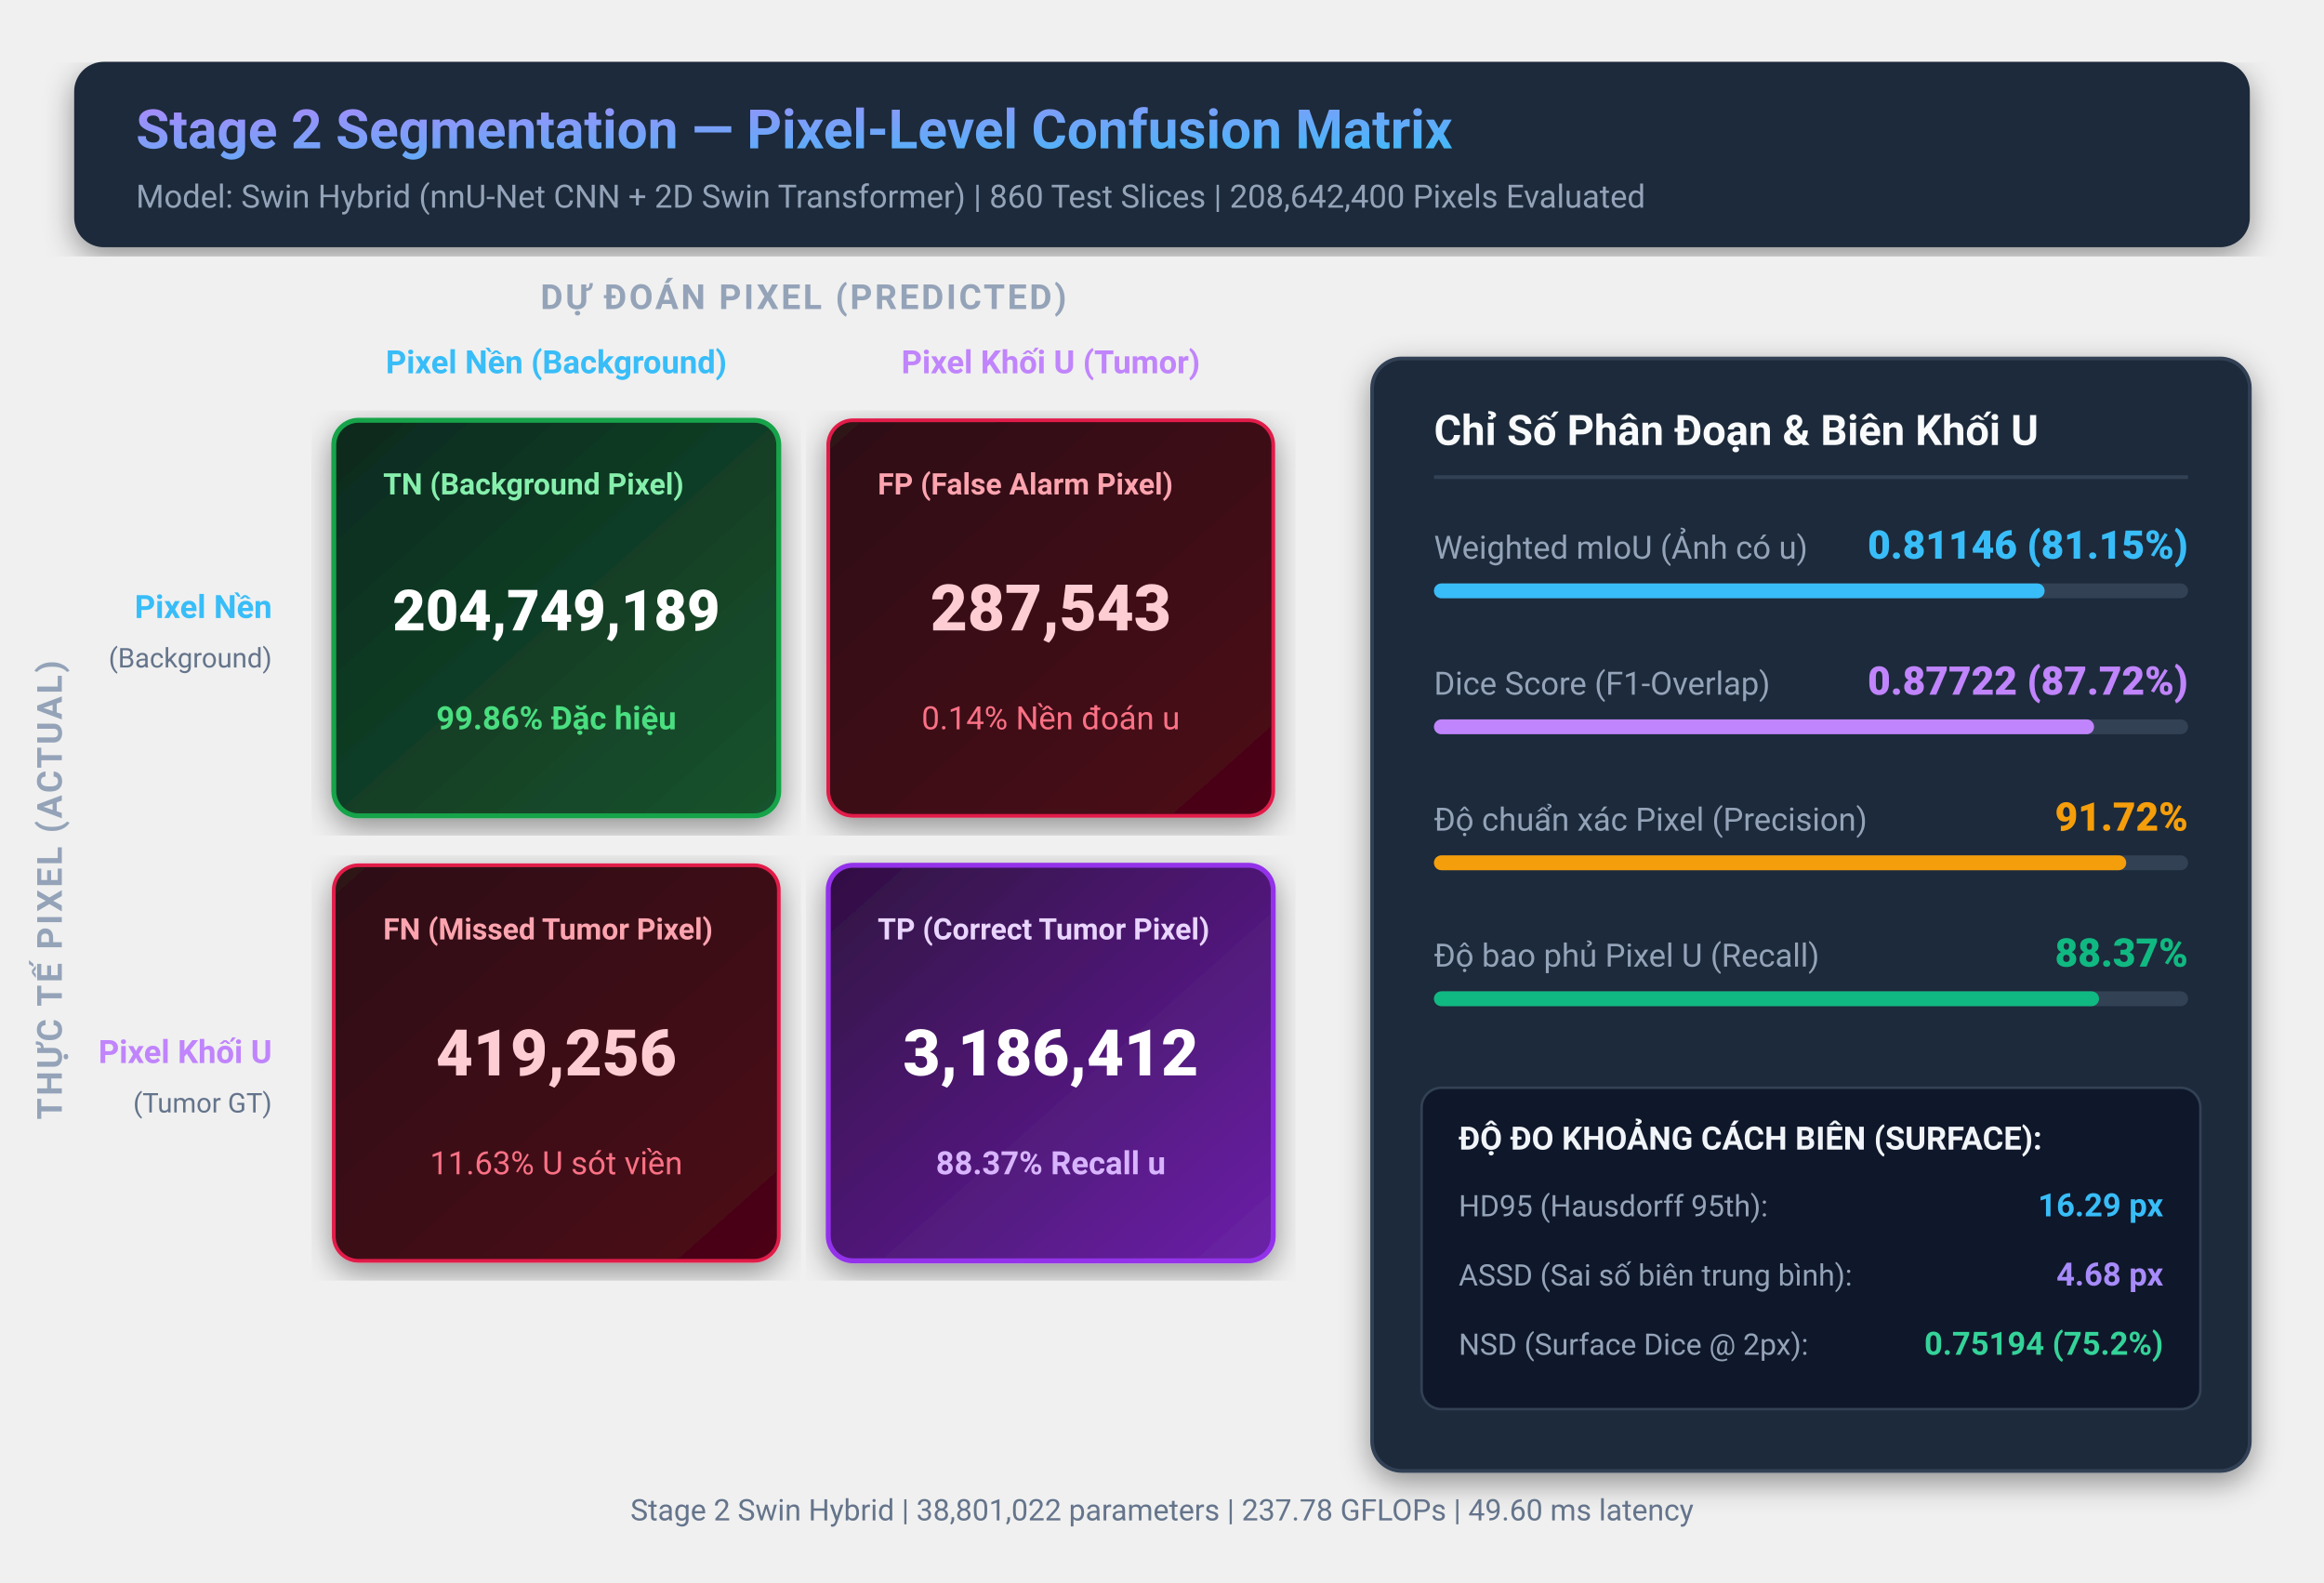
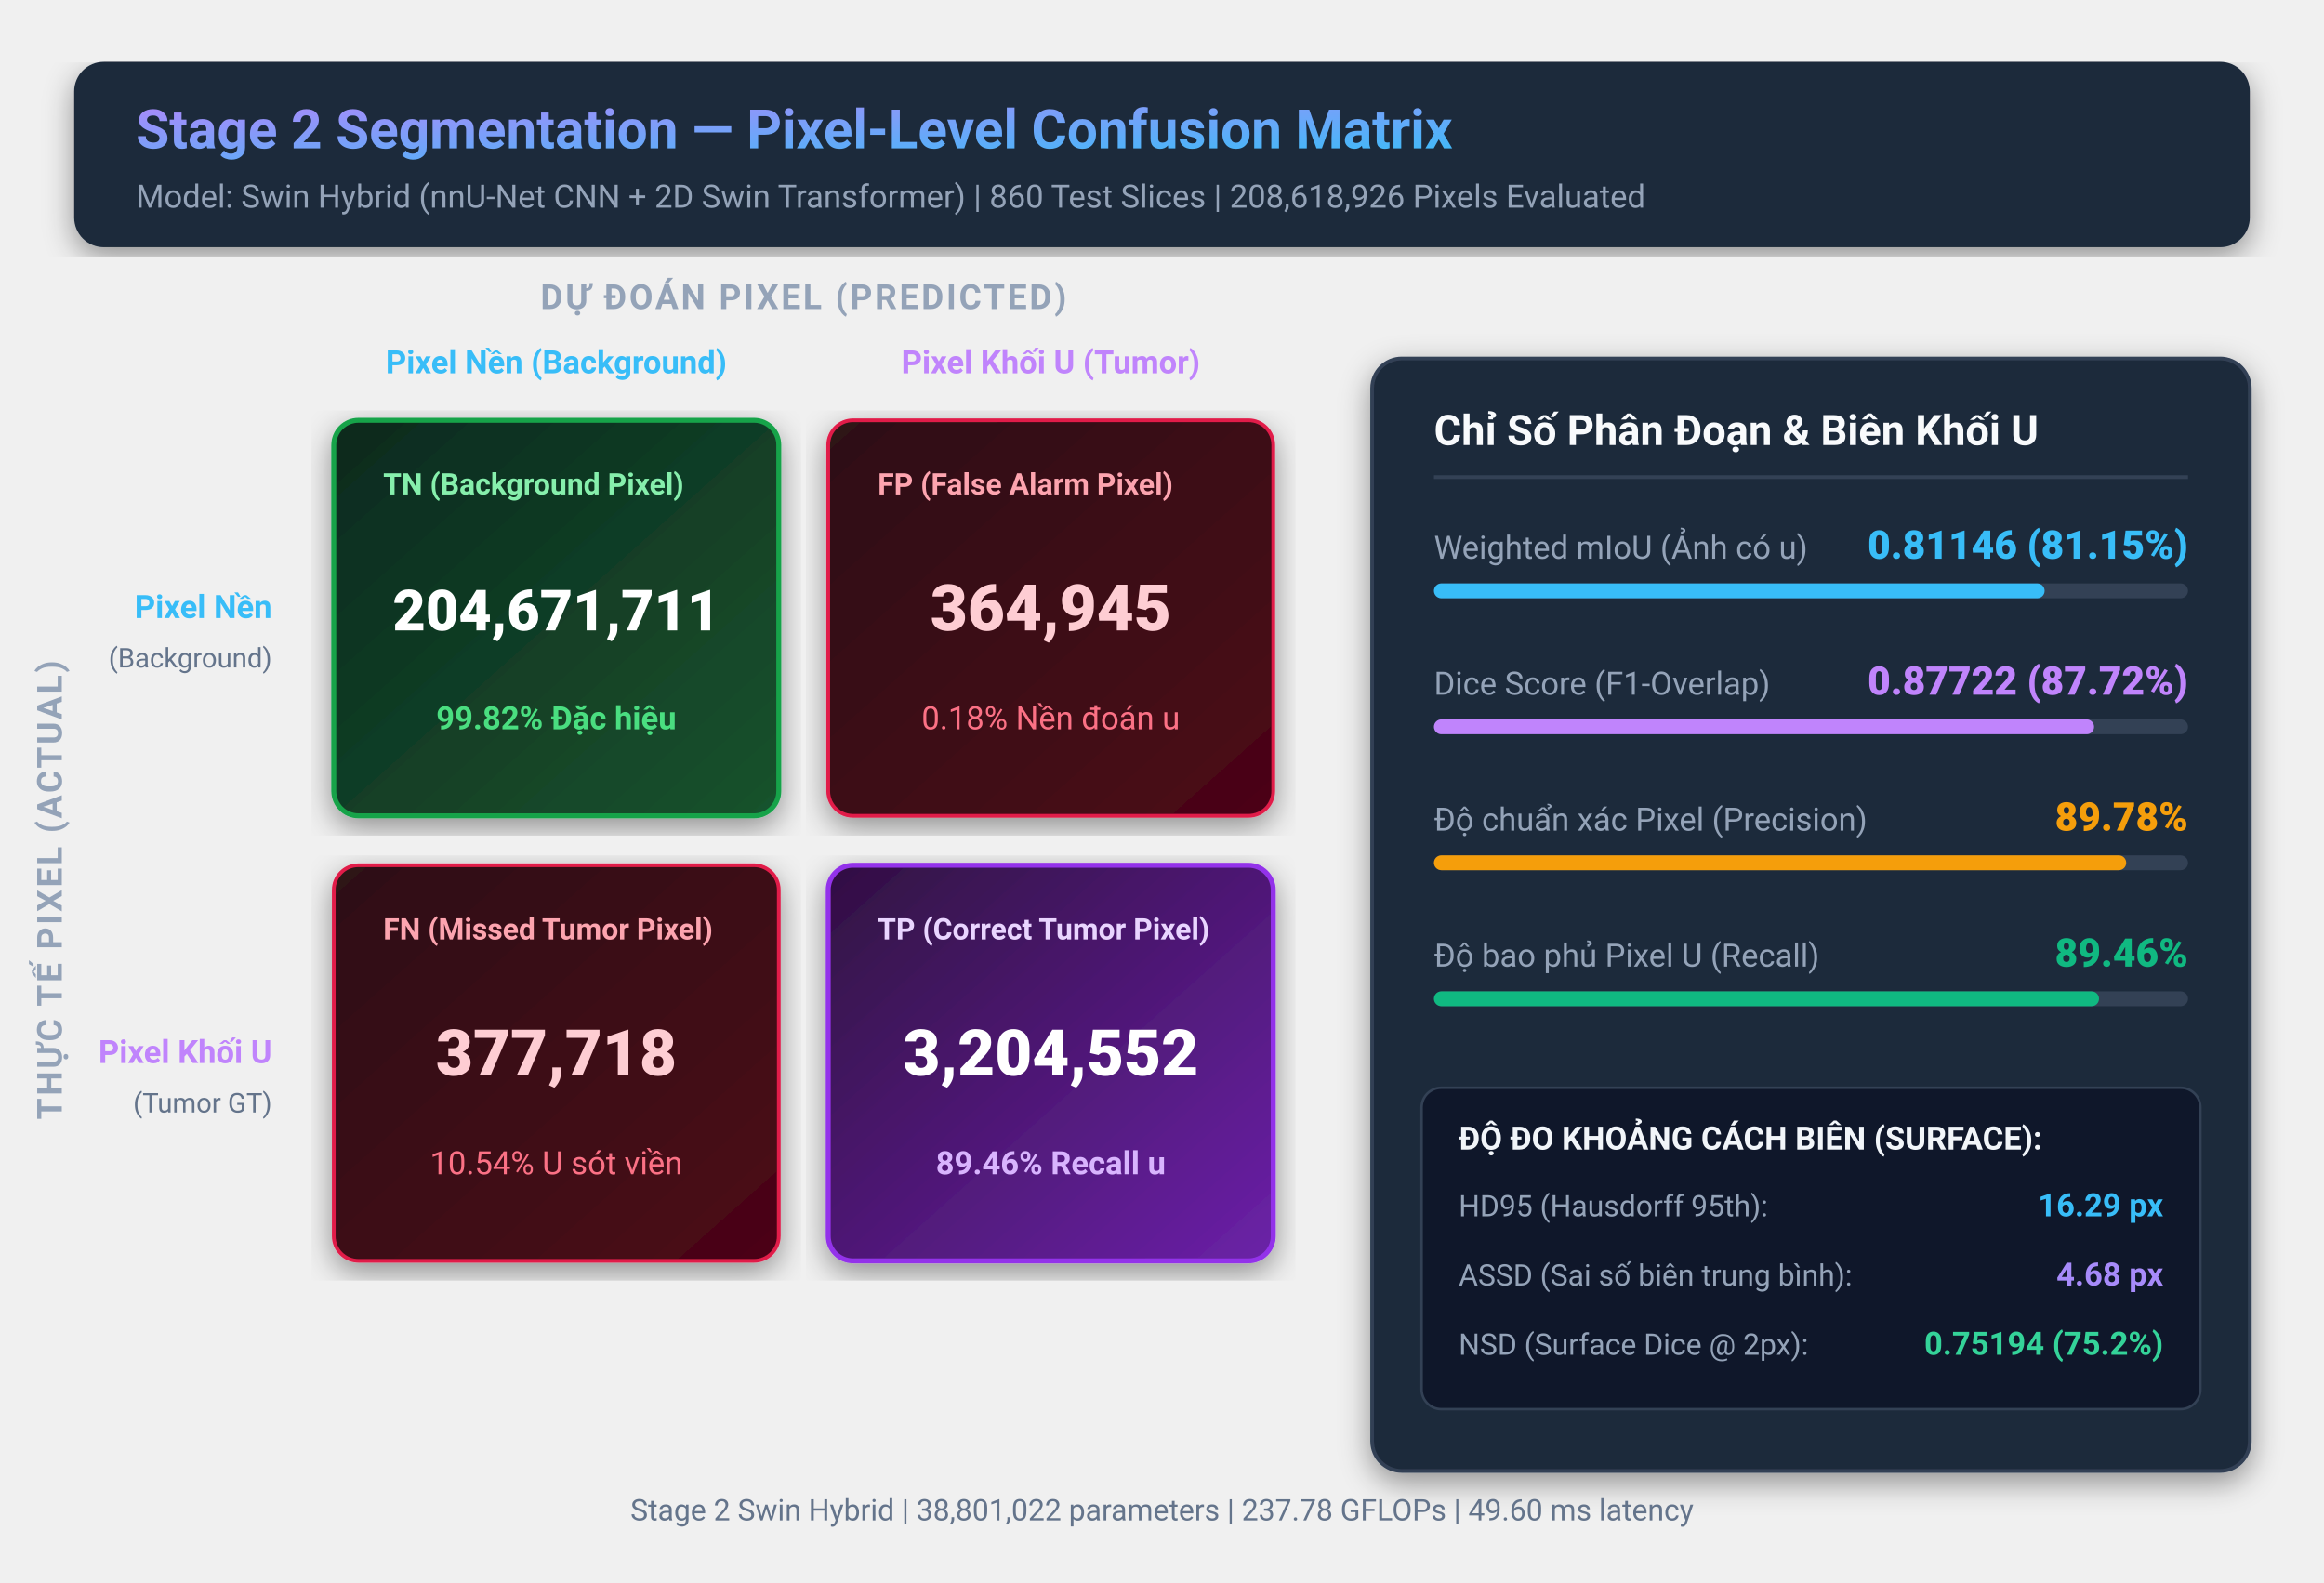
<svg xmlns="http://www.w3.org/2000/svg" viewBox="0 0 940 640" width="100%" height="100%" style="background:#0f172a; font-family:-apple-system,BlinkMacSystemFont,'Segoe UI',Roboto,Helvetica,Arial,sans-serif;">
  <defs>
    <linearGradient id="headerGrad2" x1="0%" y1="0%" x2="100%" y2="100%">
      <stop offset="0%" stop-color="#a78bfa" />
      <stop offset="100%" stop-color="#38bdf8" />
    </linearGradient>
    <linearGradient id="tnPixGrad" x1="0%" y1="0%" x2="100%" y2="100%">
      <stop offset="0%" stop-color="#0f291e" />
      <stop offset="100%" stop-color="#14532d" />
    </linearGradient>
    <linearGradient id="tpPixGrad" x1="0%" y1="0%" x2="100%" y2="100%">
      <stop offset="0%" stop-color="#311042" />
      <stop offset="100%" stop-color="#6b21a8" />
    </linearGradient>
    <linearGradient id="errPixGrad" x1="0%" y1="0%" x2="100%" y2="100%">
      <stop offset="0%" stop-color="#2d1217" />
      <stop offset="100%" stop-color="#4c0519" />
    </linearGradient>
    <filter id="shadow2" x="-5%" y="-5%" width="110%" height="110%">
      <feDropShadow dx="0" dy="4" stdDeviation="6" flood-color="#000000" flood-opacity="0.4" />
    </filter>
  </defs>
  <rect x="30" y="25" width="880" height="75" rx="12" fill="#1e293b" filter="url(#shadow2)" />
  <text x="55" y="60" fill="url(#headerGrad2)" font-size="22" font-weight="700">Stage 2 Segmentation — Pixel-Level Confusion Matrix</text>
-   <text x="55" y="84" fill="#94a3b8" font-size="13">Model: Swin Hybrid (nnU-Net CNN + 2D Swin Transformer) | 860 Test Slices | 208,642,400 Pixels Evaluated</text>
+   <text x="55" y="84" fill="#94a3b8" font-size="13">Model: Swin Hybrid (nnU-Net CNN + 2D Swin Transformer) | 860 Test Slices | 208,618,926 Pixels Evaluated</text>
  <g transform="translate(40, 125)">
    <text x="285" y="0" text-anchor="middle" fill="#94a3b8" font-size="14" font-weight="600" letter-spacing="1">DỰ ĐOÁN PIXEL (PREDICTED)</text>
    <text x="185" y="26" text-anchor="middle" fill="#38bdf8" font-size="13" font-weight="600">Pixel Nền (Background)</text>
    <text x="385" y="26" text-anchor="middle" fill="#c084fc" font-size="13" font-weight="600">Pixel Khối U (Tumor)</text>
    <g transform="translate(-15, 235) rotate(-90)">
      <text x="0" y="0" text-anchor="middle" fill="#94a3b8" font-size="14" font-weight="600" letter-spacing="1">THỰC TẾ PIXEL (ACTUAL)</text>
    </g>
    <text x="70" y="125" text-anchor="end" fill="#38bdf8" font-size="13" font-weight="600">Pixel Nền</text>
    <text x="70" y="145" text-anchor="end" fill="#64748b" font-size="11">(Background)</text>
    <text x="70" y="305" text-anchor="end" fill="#c084fc" font-size="13" font-weight="600">Pixel Khối U</text>
    <text x="70" y="325" text-anchor="end" fill="#64748b" font-size="11">(Tumor GT)</text>
    <rect x="95" y="45" width="180" height="160" rx="10" fill="url(#tnPixGrad)" stroke="#16a34a" stroke-width="2" filter="url(#shadow2)" />
    <text x="115" y="75" fill="#86efac" font-size="12" font-weight="700">TN (Background Pixel)</text>
-     <text x="185" y="130" text-anchor="middle" fill="#ffffff" font-size="23" font-weight="800">204,749,189</text>
-     <text x="185" y="170" text-anchor="middle" fill="#4ade80" font-size="13" font-weight="600">99.86% Đặc hiệu</text>
+     <text x="185" y="130" text-anchor="middle" fill="#ffffff" font-size="23" font-weight="800">204,671,711</text>
+     <text x="185" y="170" text-anchor="middle" fill="#4ade80" font-size="13" font-weight="600">99.82% Đặc hiệu</text>
    <rect x="295" y="45" width="180" height="160" rx="10" fill="url(#errPixGrad)" stroke="#e11d48" stroke-width="1.5" filter="url(#shadow2)" />
    <text x="315" y="75" fill="#fda4af" font-size="12" font-weight="700">FP (False Alarm Pixel)</text>
-     <text x="385" y="130" text-anchor="middle" fill="#fecdd3" font-size="26" font-weight="800">287,543</text>
-     <text x="385" y="170" text-anchor="middle" fill="#fb7185" font-size="13">0.14% Nền đoán u</text>
+     <text x="385" y="130" text-anchor="middle" fill="#fecdd3" font-size="26" font-weight="800">364,945</text>
+     <text x="385" y="170" text-anchor="middle" fill="#fb7185" font-size="13">0.18% Nền đoán u</text>
    <rect x="95" y="225" width="180" height="160" rx="10" fill="url(#errPixGrad)" stroke="#e11d48" stroke-width="1.5" filter="url(#shadow2)" />
    <text x="115" y="255" fill="#fda4af" font-size="12" font-weight="700">FN (Missed Tumor Pixel)</text>
-     <text x="185" y="310" text-anchor="middle" fill="#fecdd3" font-size="26" font-weight="800">419,256</text>
-     <text x="185" y="350" text-anchor="middle" fill="#fb7185" font-size="13">11.63% U sót viền</text>
+     <text x="185" y="310" text-anchor="middle" fill="#fecdd3" font-size="26" font-weight="800">377,718</text>
+     <text x="185" y="350" text-anchor="middle" fill="#fb7185" font-size="13">10.54% U sót viền</text>
    <rect x="295" y="225" width="180" height="160" rx="10" fill="url(#tpPixGrad)" stroke="#9333ea" stroke-width="2" filter="url(#shadow2)" />
    <text x="315" y="255" fill="#e9d5ff" font-size="12" font-weight="700">TP (Correct Tumor Pixel)</text>
-     <text x="385" y="310" text-anchor="middle" fill="#ffffff" font-size="26" font-weight="800">3,186,412</text>
-     <text x="385" y="350" text-anchor="middle" fill="#d8b4fe" font-size="13" font-weight="600">88.37% Recall u</text>
+     <text x="385" y="310" text-anchor="middle" fill="#ffffff" font-size="26" font-weight="800">3,204,552</text>
+     <text x="385" y="350" text-anchor="middle" fill="#d8b4fe" font-size="13" font-weight="600">89.46% Recall u</text>
  </g>
  <g transform="translate(555, 125)">
    <rect x="0" y="20" width="355" height="450" rx="12" fill="#1e293b" stroke="#334155" stroke-width="1.5" filter="url(#shadow2)" />
    <text x="25" y="55" fill="#f8fafc" font-size="17" font-weight="700">Chỉ Số Phân Đoạn &amp; Biên Khối U</text>
    <line x1="25" y1="68" x2="330" y2="68" stroke="#334155" stroke-width="1.5" />
    <g transform="translate(25, 85)">
      <text x="0" y="16" fill="#94a3b8" font-size="13">Weighted mIoU (Ảnh có u)</text>
      <text x="305" y="16" text-anchor="end" fill="#38bdf8" font-size="16" font-weight="800">0.81146 (81.15%)</text>
      <rect x="0" y="26" width="305" height="6" rx="3" fill="#334155" />
      <rect x="0" y="26" width="247" height="6" rx="3" fill="#38bdf8" />
    </g>
    <g transform="translate(25, 140)">
      <text x="0" y="16" fill="#94a3b8" font-size="13">Dice Score (F1-Overlap)</text>
      <text x="305" y="16" text-anchor="end" fill="#c084fc" font-size="16" font-weight="800">0.87722 (87.72%)</text>
      <rect x="0" y="26" width="305" height="6" rx="3" fill="#334155" />
      <rect x="0" y="26" width="267" height="6" rx="3" fill="#c084fc" />
    </g>
    <g transform="translate(25, 195)">
      <text x="0" y="16" fill="#94a3b8" font-size="13">Độ chuẩn xác Pixel (Precision)</text>
-       <text x="305" y="16" text-anchor="end" fill="#f59e0b" font-size="16" font-weight="800">91.72%</text>
+       <text x="305" y="16" text-anchor="end" fill="#f59e0b" font-size="16" font-weight="800">89.78%</text>
      <rect x="0" y="26" width="305" height="6" rx="3" fill="#334155" />
      <rect x="0" y="26" width="280" height="6" rx="3" fill="#f59e0b" />
    </g>
    <g transform="translate(25, 250)">
      <text x="0" y="16" fill="#94a3b8" font-size="13">Độ bao phủ Pixel U (Recall)</text>
-       <text x="305" y="16" text-anchor="end" fill="#10b981" font-size="16" font-weight="800">88.37%</text>
+       <text x="305" y="16" text-anchor="end" fill="#10b981" font-size="16" font-weight="800">89.46%</text>
      <rect x="0" y="26" width="305" height="6" rx="3" fill="#334155" />
      <rect x="0" y="26" width="269" height="6" rx="3" fill="#10b981" />
    </g>
    <g transform="translate(20, 315)">
      <rect x="0" y="0" width="315" height="130" rx="8" fill="#0f172a" stroke="#334155" stroke-width="1" />
      <text x="15" y="25" fill="#f1f5f9" font-size="13" font-weight="700">ĐỘ ĐO KHOẢNG CÁCH BIÊN (SURFACE):</text>
      <text x="15" y="52" fill="#94a3b8" font-size="12">HD95 (Hausdorff 95th):</text>
      <text x="300" y="52" text-anchor="end" fill="#38bdf8" font-size="13" font-weight="700">16.29 px</text>
      <text x="15" y="80" fill="#94a3b8" font-size="12">ASSD (Sai số biên trung bình):</text>
      <text x="300" y="80" text-anchor="end" fill="#a78bfa" font-size="13" font-weight="700">4.68 px</text>
      <text x="15" y="108" fill="#94a3b8" font-size="12">NSD (Surface Dice @ 2px):</text>
      <text x="300" y="108" text-anchor="end" fill="#34d399" font-size="13" font-weight="700">0.75194 (75.2%)</text>
    </g>
  </g>
  <text x="470" y="615" text-anchor="middle" fill="#64748b" font-size="12">Stage 2 Swin Hybrid | 38,801,022 parameters | 237.78 GFLOPs | 49.60 ms latency</text>
</svg>
